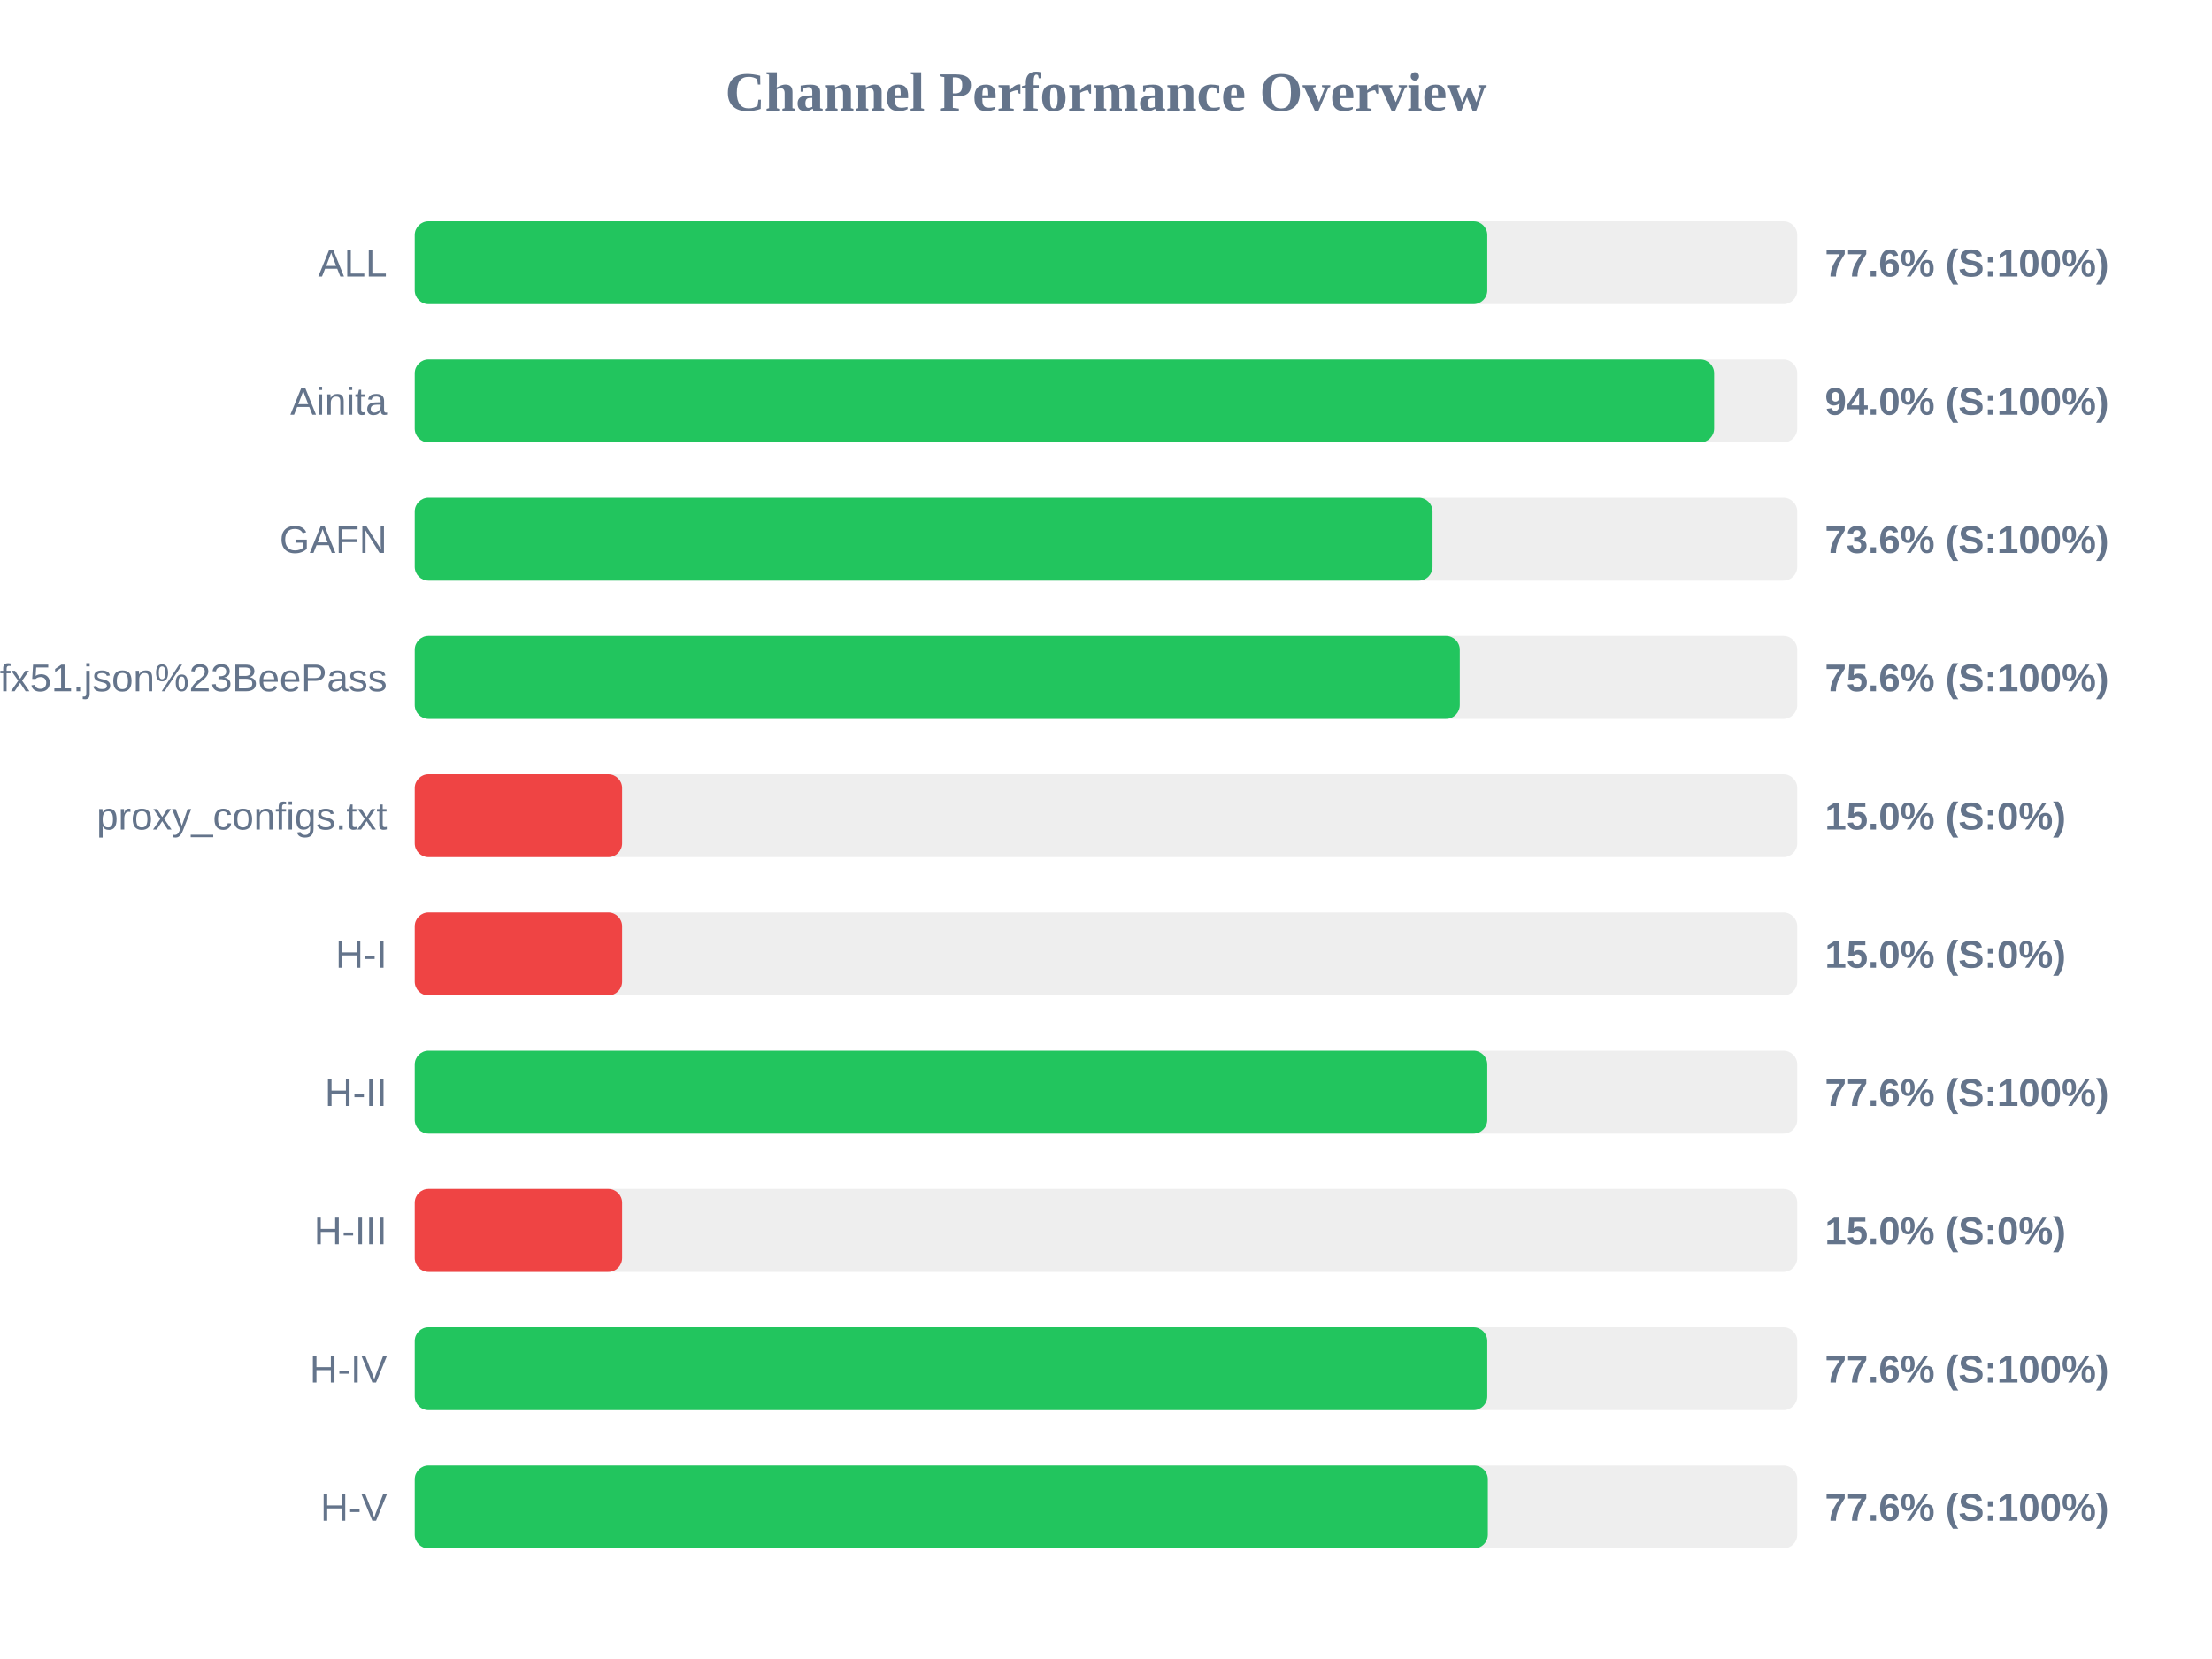
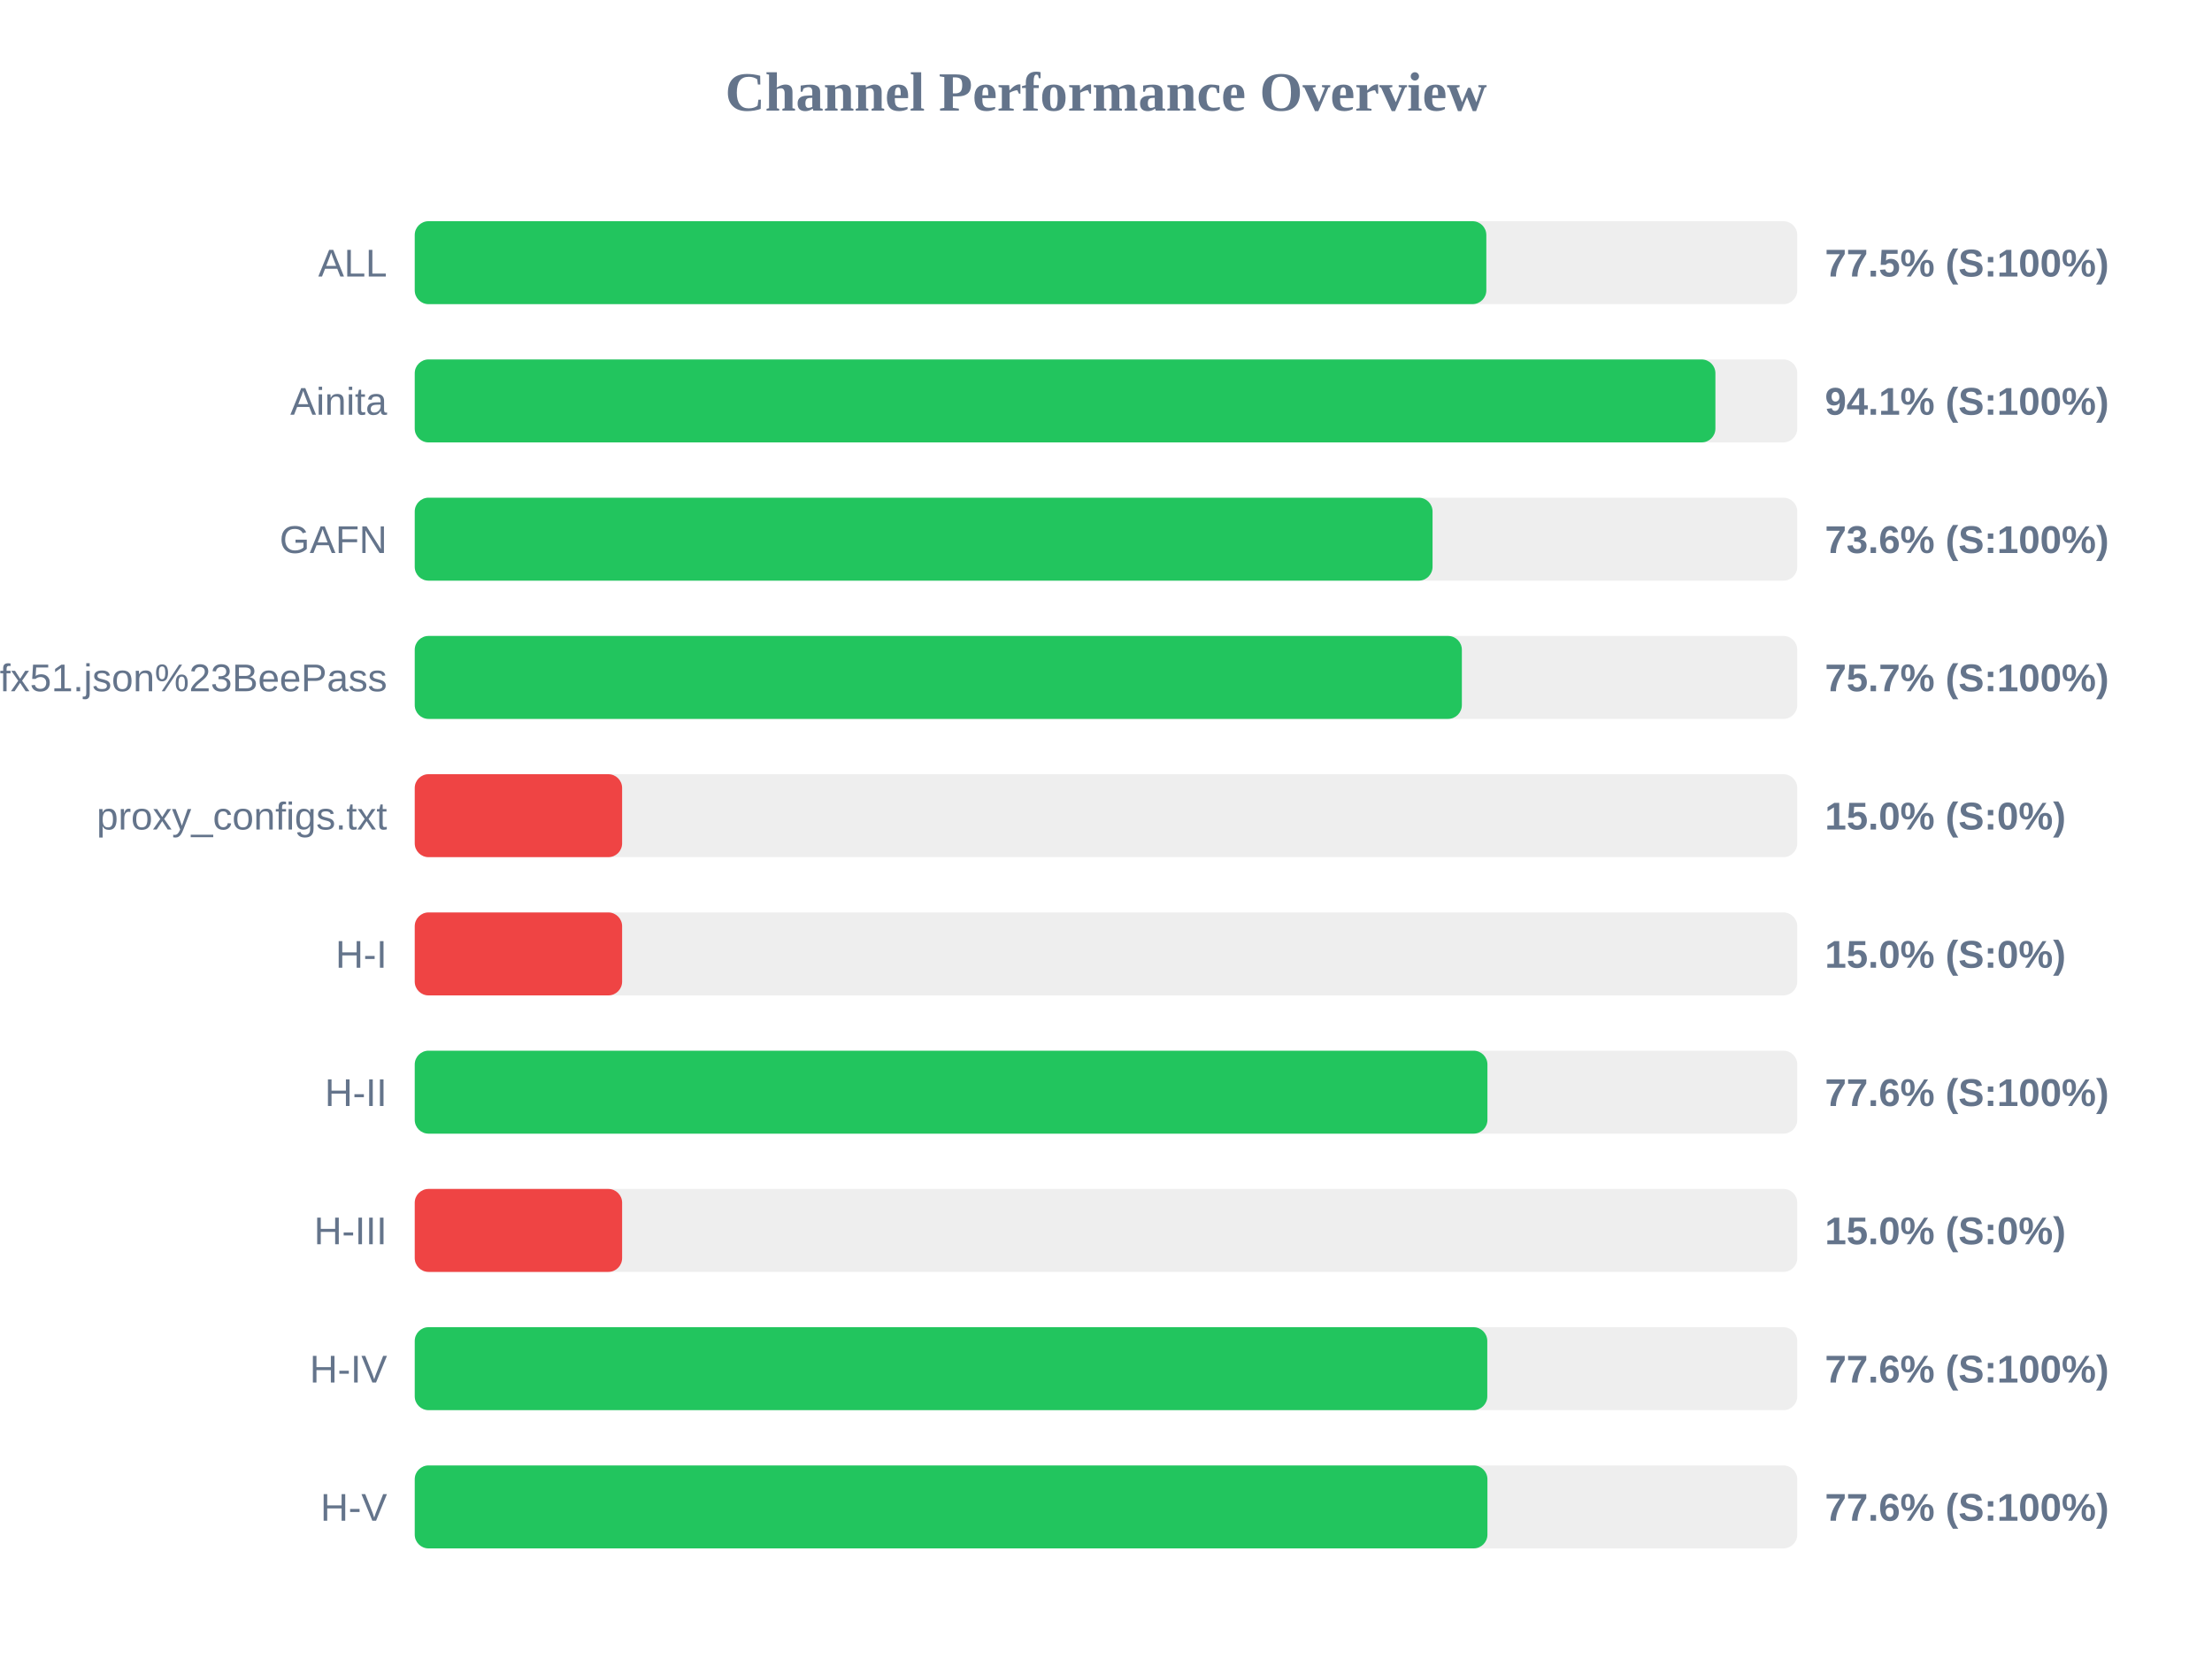
<svg xmlns="http://www.w3.org/2000/svg" width="800" height="600" version="1.1">
  <style>
        .row { font: 14px Arial; fill: #64748b; }
        .score { font: bold 14px Arial; fill: #64748b; }
    </style>
  <text x="400" y="40" text-anchor="middle" font-size="20px" font-weight="bold" fill="#64748b">Channel Performance Overview</text>
  <rect x="150" y="80" width="500" height="30" fill="#eee" rx="5" />
-   <rect x="150" y="80" width="387.9" height="30" fill="#22c55e" rx="5" />
+   <rect x="150" y="80" width="387.55" height="30" fill="#22c55e" rx="5" />
  <text x="140" y="100" text-anchor="end" class="row">ALL</text>
-   <text x="660" y="100" text-anchor="start" class="score">77.6% (S:100%)</text>
+   <text x="660" y="100" text-anchor="start" class="score">77.5% (S:100%)</text>
  <rect x="150" y="130" width="500" height="30" fill="#eee" rx="5" />
-   <rect x="150" y="130" width="469.95" height="30" fill="#22c55e" rx="5" />
+   <rect x="150" y="130" width="470.4" height="30" fill="#22c55e" rx="5" />
  <text x="140" y="150" text-anchor="end" class="row">Ainita</text>
-   <text x="660" y="150" text-anchor="start" class="score">94.0% (S:100%)</text>
+   <text x="660" y="150" text-anchor="start" class="score">94.1% (S:100%)</text>
  <rect x="150" y="180" width="500" height="30" fill="#eee" rx="5" />
  <rect x="150" y="180" width="368.1" height="30" fill="#22c55e" rx="5" />
  <text x="140" y="200" text-anchor="end" class="row">GAFN</text>
  <text x="660" y="200" text-anchor="start" class="score">73.6% (S:100%)</text>
  <rect x="150" y="230" width="500" height="30" fill="#eee" rx="5" />
-   <rect x="150" y="230" width="377.95" height="30" fill="#22c55e" rx="5" />
+   <rect x="150" y="230" width="378.7" height="30" fill="#22c55e" rx="5" />
  <text x="140" y="250" text-anchor="end" class="row">sub?s=ssconf%3A%2F%2Fs3.amazonaws.com%2Fbeedynconprd%2Fzf38bv6oxi1nv3wfkpmxyfl8yj5fargza3foantoalu16vznl0ckxx7bgf1ufx51.json%23BeePass</text>
-   <text x="660" y="250" text-anchor="start" class="score">75.6% (S:100%)</text>
+   <text x="660" y="250" text-anchor="start" class="score">75.7% (S:100%)</text>
  <rect x="150" y="280" width="500" height="30" fill="#eee" rx="5" />
  <rect x="150" y="280" width="75.0" height="30" fill="#ef4444" rx="5" />
  <text x="140" y="300" text-anchor="end" class="row">proxy_configs.txt</text>
  <text x="660" y="300" text-anchor="start" class="score">15.0% (S:0%)</text>
  <rect x="150" y="330" width="500" height="30" fill="#eee" rx="5" />
  <rect x="150" y="330" width="75.0" height="30" fill="#ef4444" rx="5" />
  <text x="140" y="350" text-anchor="end" class="row">H-I</text>
  <text x="660" y="350" text-anchor="start" class="score">15.0% (S:0%)</text>
  <rect x="150" y="380" width="500" height="30" fill="#eee" rx="5" />
-   <rect x="150" y="380" width="387.9" height="30" fill="#22c55e" rx="5" />
+   <rect x="150" y="380" width="387.95" height="30" fill="#22c55e" rx="5" />
  <text x="140" y="400" text-anchor="end" class="row">H-II</text>
  <text x="660" y="400" text-anchor="start" class="score">77.6% (S:100%)</text>
  <rect x="150" y="430" width="500" height="30" fill="#eee" rx="5" />
  <rect x="150" y="430" width="75.0" height="30" fill="#ef4444" rx="5" />
  <text x="140" y="450" text-anchor="end" class="row">H-III</text>
  <text x="660" y="450" text-anchor="start" class="score">15.0% (S:0%)</text>
  <rect x="150" y="480" width="500" height="30" fill="#eee" rx="5" />
  <rect x="150" y="480" width="387.9" height="30" fill="#22c55e" rx="5" />
  <text x="140" y="500" text-anchor="end" class="row">H-IV</text>
  <text x="660" y="500" text-anchor="start" class="score">77.6% (S:100%)</text>
  <rect x="150" y="530" width="500" height="30" fill="#eee" rx="5" />
-   <rect x="150" y="530" width="388.1" height="30" fill="#22c55e" rx="5" />
+   <rect x="150" y="530" width="387.95" height="30" fill="#22c55e" rx="5" />
  <text x="140" y="550" text-anchor="end" class="row">H-V</text>
  <text x="660" y="550" text-anchor="start" class="score">77.6% (S:100%)</text>
</svg>
